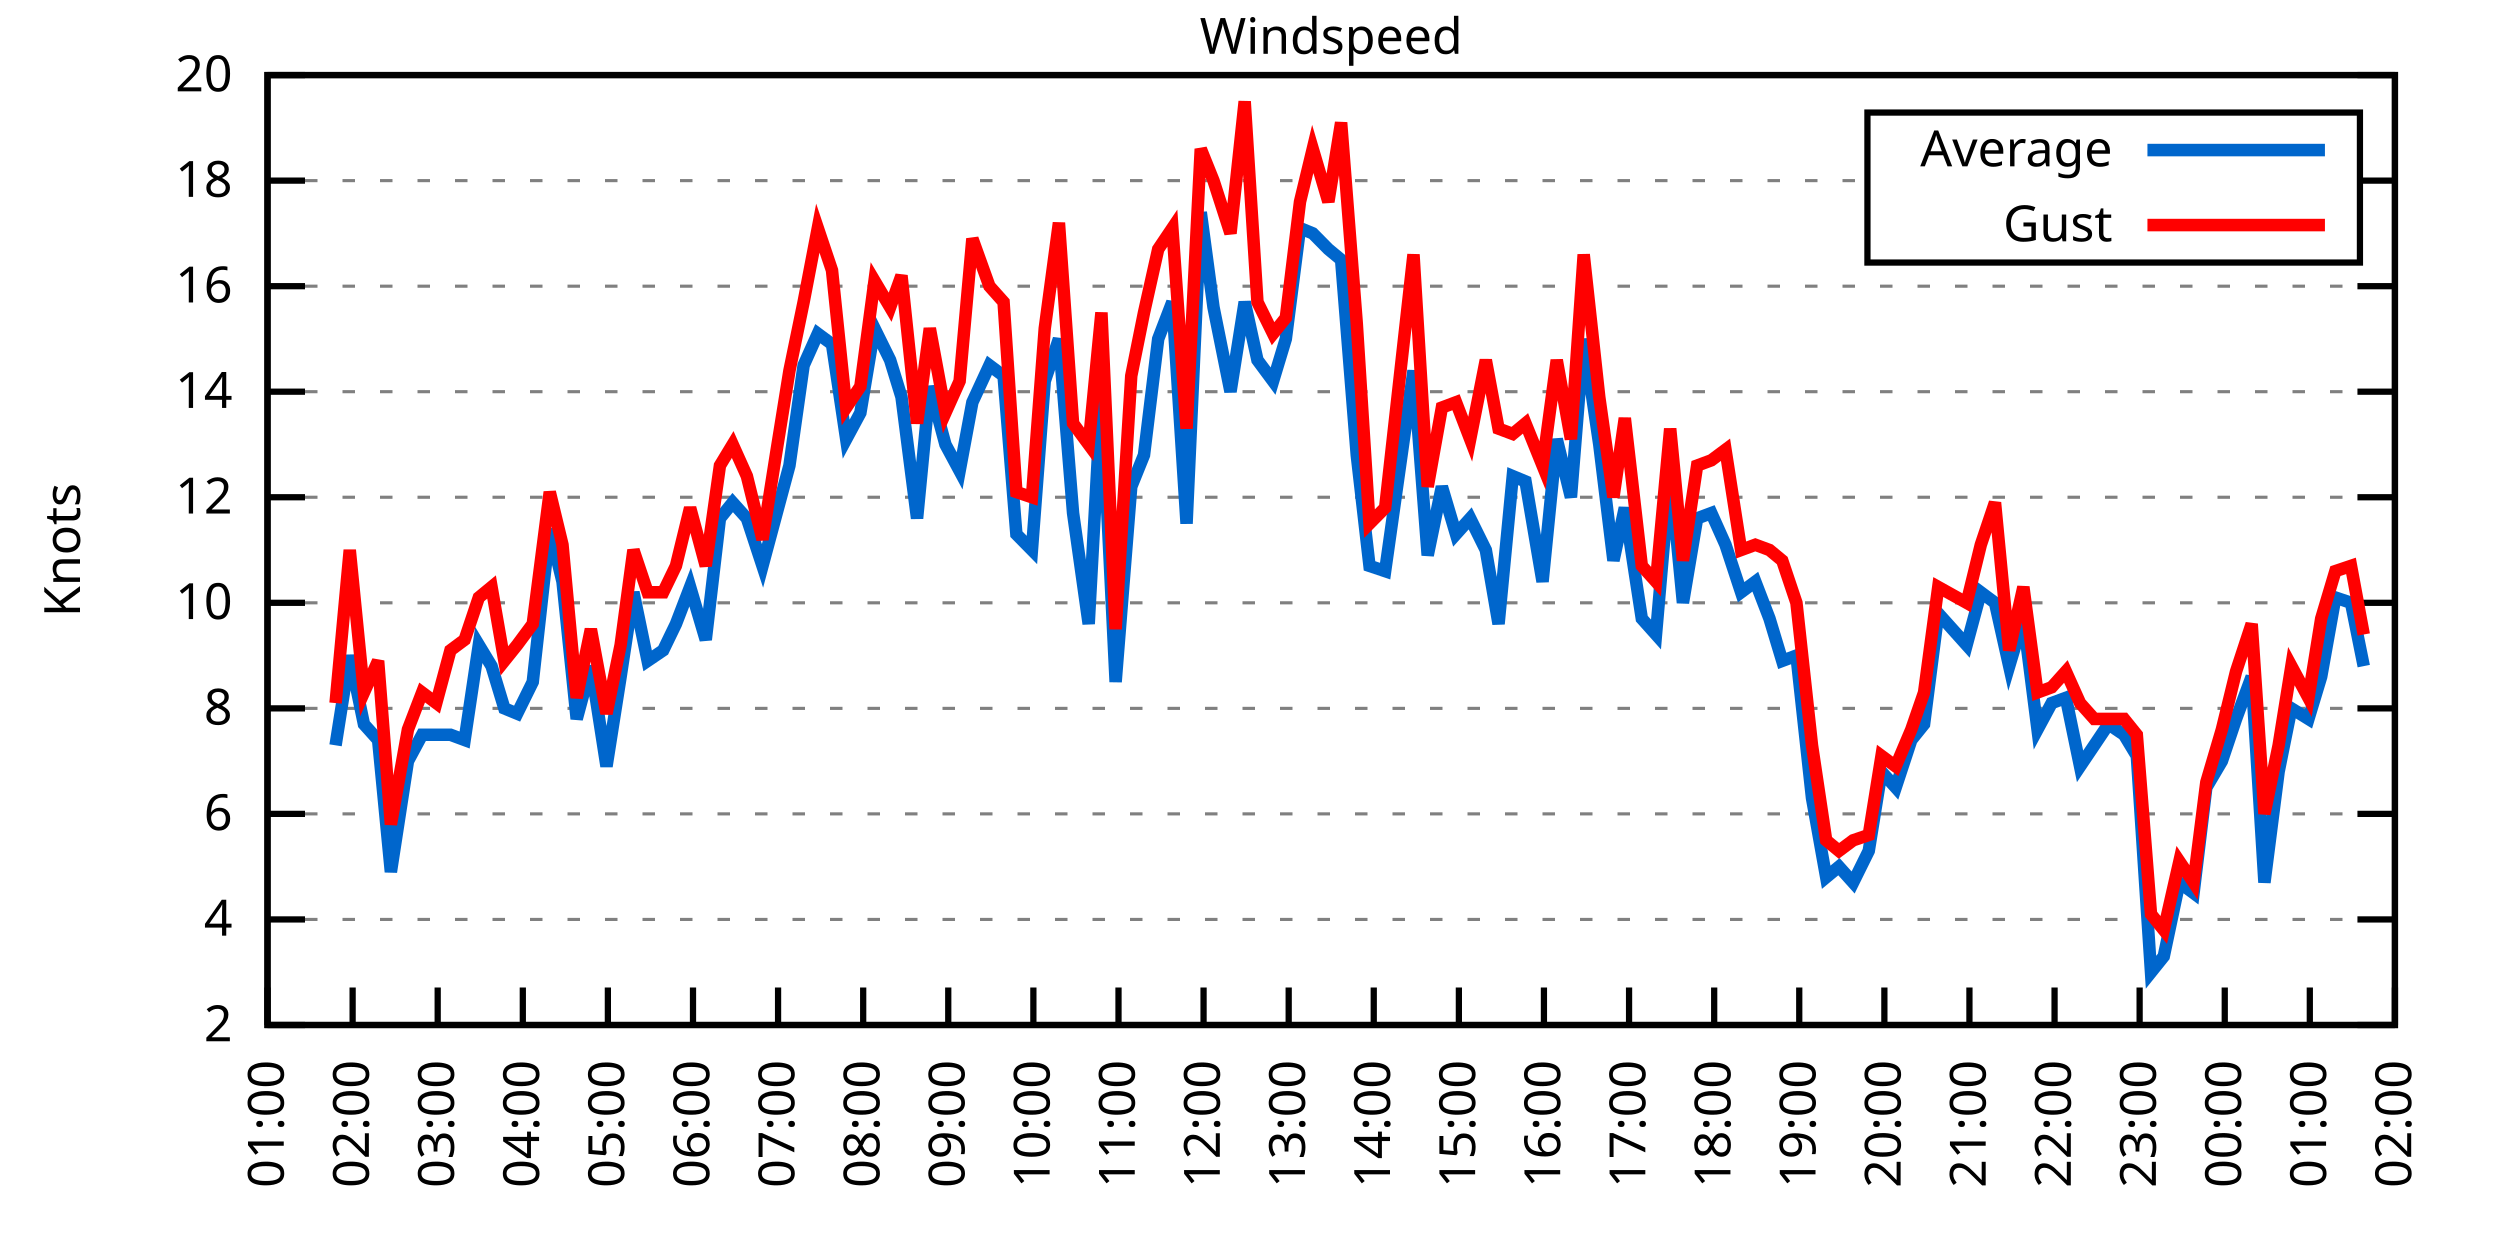
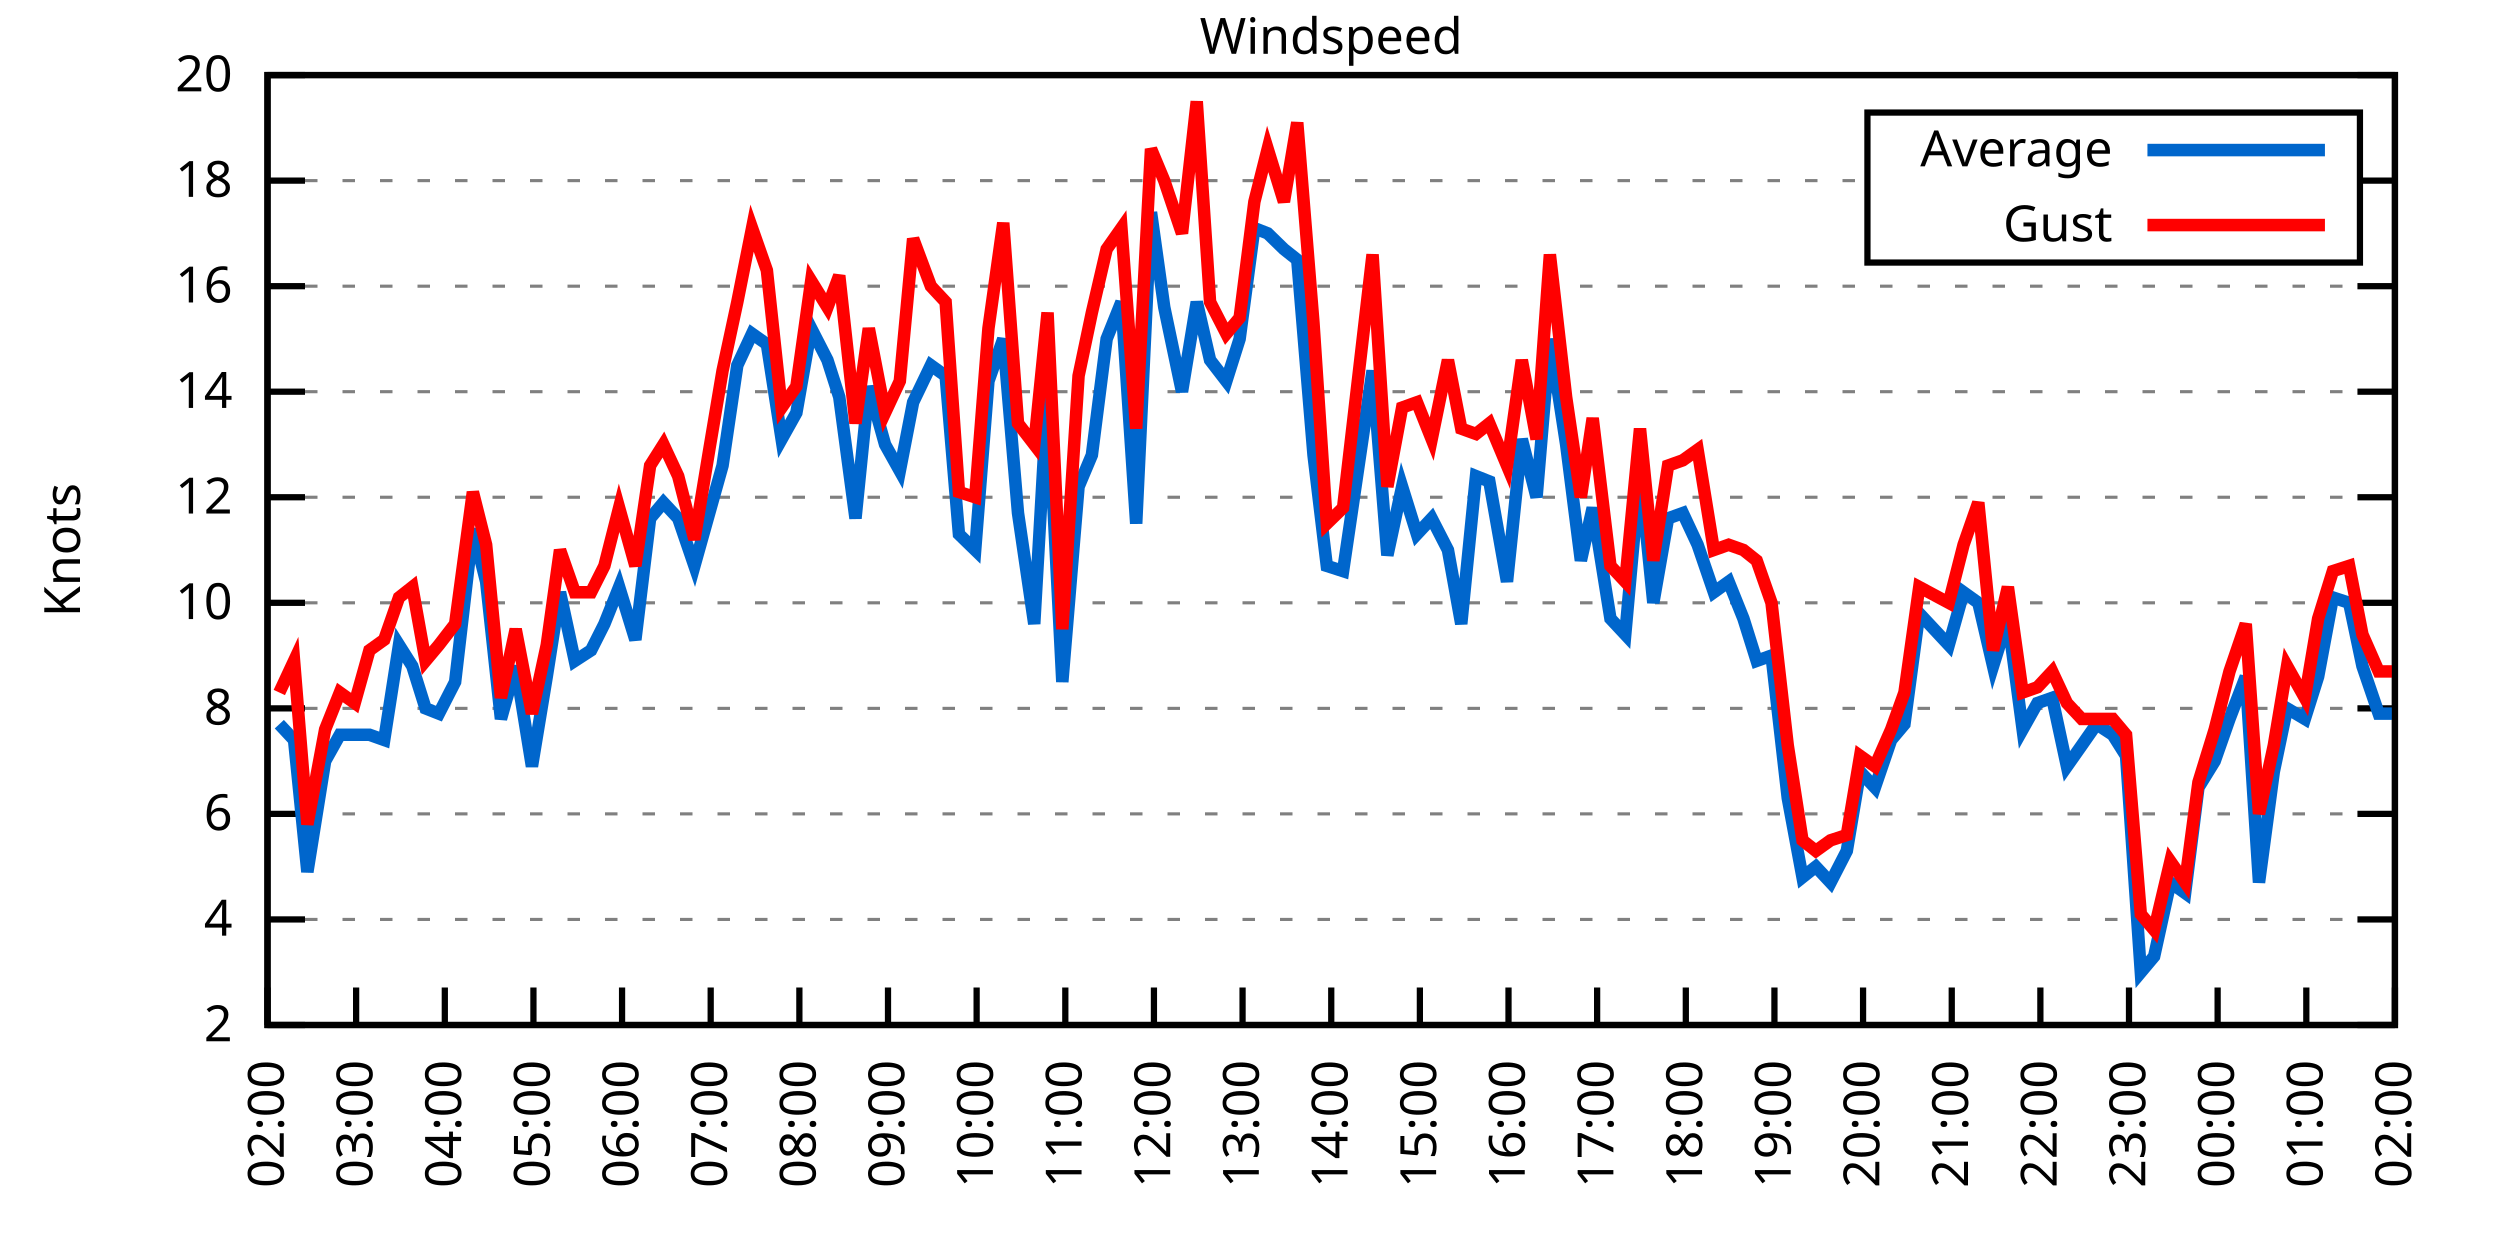
<svg xmlns="http://www.w3.org/2000/svg" xmlns:xlink="http://www.w3.org/1999/xlink" width="400" height="200" viewBox="0 0 400 200">
  <g id="gnuplot_canvas">
    <rect x="0" y="0" width="400" height="200" fill="none" />
    <defs>
      <circle id="gpDot" r="0.5" stroke-width="0.5" stroke="currentColor" />
      <path id="gpPt0" stroke-width="0.333" stroke="currentColor" d="M-1,0 h2 M0,-1 v2" />
      <path id="gpPt1" stroke-width="0.333" stroke="currentColor" d="M-1,-1 L1,1 M1,-1 L-1,1" />
      <path id="gpPt2" stroke-width="0.333" stroke="currentColor" d="M-1,0 L1,0 M0,-1 L0,1 M-1,-1 L1,1 M-1,1 L1,-1" />
      <rect id="gpPt3" stroke-width="0.333" stroke="currentColor" x="-1" y="-1" width="2" height="2" />
      <rect id="gpPt4" stroke-width="0.333" stroke="currentColor" fill="currentColor" x="-1" y="-1" width="2" height="2" />
      <circle id="gpPt5" stroke-width="0.333" stroke="currentColor" cx="0" cy="0" r="1" />
      <use xlink:href="#gpPt5" id="gpPt6" fill="currentColor" stroke="none" />
      <path id="gpPt7" stroke-width="0.333" stroke="currentColor" d="M0,-1.33 L-1.33,0.67 L1.33,0.67 z" />
      <use xlink:href="#gpPt7" id="gpPt8" fill="currentColor" stroke="none" />
      <use xlink:href="#gpPt7" id="gpPt9" stroke="currentColor" transform="rotate(180)" />
      <use xlink:href="#gpPt9" id="gpPt10" fill="currentColor" stroke="none" />
      <use xlink:href="#gpPt3" id="gpPt11" stroke="currentColor" transform="rotate(45)" />
      <use xlink:href="#gpPt11" id="gpPt12" fill="currentColor" stroke="none" />
      <path id="gpPt13" stroke-width="0.333" stroke="currentColor" d="M0,1.330 L1.265,0.411 L0.782,-1.067 L-0.782,-1.076 L-1.265,0.411 z" />
      <use xlink:href="#gpPt13" id="gpPt14" fill="currentColor" stroke="none" />
      <filter id="textbox" filterUnits="objectBoundingBox" x="0" y="0" height="1" width="1">
        <feFlood flood-color="white" flood-opacity="1" result="bgnd" />
        <feComposite in="SourceGraphic" in2="bgnd" operator="atop" />
      </filter>
      <filter id="greybox" filterUnits="objectBoundingBox" x="0" y="0" height="1" width="1">
        <feFlood flood-color="lightgrey" flood-opacity="1" result="grey" />
        <feComposite in="SourceGraphic" in2="grey" operator="atop" />
      </filter>
    </defs>
    <g fill="none" color="white" stroke="currentColor" stroke-width="1.00" stroke-linecap="butt" stroke-linejoin="miter">
</g>
    <g fill="none" color="black" stroke="currentColor" stroke-width="1.00" stroke-linecap="butt" stroke-linejoin="miter">
      <g stroke="none" shape-rendering="crispEdges">
        <polygon fill="rgb(255, 255, 255)" points="42.80,164.00 383.18,164.00 383.18,12.02 42.80,12.02 " />
      </g>
    </g>
    <g fill="none" color="black" stroke="currentColor" stroke-width="1.00" stroke-linecap="butt" stroke-linejoin="miter">
</g>
    <g fill="none" color="black" stroke="black" stroke-width="0.50" stroke-linecap="butt" stroke-linejoin="miter">
</g>
    <g fill="none" color="gray" stroke="currentColor" stroke-width="0.50" stroke-linecap="butt" stroke-linejoin="miter">
      <path stroke="gray" stroke-dasharray="2,4" class="gridline" d="M42.80,164.00 L383.19,164.00  " />
    </g>
    <g fill="none" color="gray" stroke="gray" stroke-width="1.00" stroke-linecap="butt" stroke-linejoin="miter">
</g>
    <g fill="none" color="black" stroke="currentColor" stroke-width="1.00" stroke-linecap="butt" stroke-linejoin="miter">
      <path stroke="black" d="M42.80,164.00 L48.80,164.00 M383.19,164.00 L377.19,164.00  " />
      <g transform="translate(37.20,166.60)" stroke="none" fill="black" font-family="Sans" font-size="8.00" text-anchor="end">
        <text>
          <tspan font-family="Sans"> 2</tspan>
        </text>
      </g>
    </g>
    <g fill="none" color="black" stroke="currentColor" stroke-width="1.00" stroke-linecap="butt" stroke-linejoin="miter">
</g>
    <g fill="none" color="black" stroke="black" stroke-width="0.50" stroke-linecap="butt" stroke-linejoin="miter">
</g>
    <g fill="none" color="gray" stroke="currentColor" stroke-width="0.50" stroke-linecap="butt" stroke-linejoin="miter">
      <path stroke="gray" stroke-dasharray="2,4" class="gridline" d="M42.80,147.11 L383.19,147.11  " />
    </g>
    <g fill="none" color="gray" stroke="gray" stroke-width="1.00" stroke-linecap="butt" stroke-linejoin="miter">
</g>
    <g fill="none" color="black" stroke="currentColor" stroke-width="1.00" stroke-linecap="butt" stroke-linejoin="miter">
      <path stroke="black" d="M42.80,147.11 L48.80,147.11 M383.19,147.11 L377.19,147.11  " />
      <g transform="translate(37.20,149.71)" stroke="none" fill="black" font-family="Sans" font-size="8.00" text-anchor="end">
        <text>
          <tspan font-family="Sans"> 4</tspan>
        </text>
      </g>
    </g>
    <g fill="none" color="black" stroke="currentColor" stroke-width="1.00" stroke-linecap="butt" stroke-linejoin="miter">
</g>
    <g fill="none" color="black" stroke="black" stroke-width="0.50" stroke-linecap="butt" stroke-linejoin="miter">
</g>
    <g fill="none" color="gray" stroke="currentColor" stroke-width="0.50" stroke-linecap="butt" stroke-linejoin="miter">
      <path stroke="gray" stroke-dasharray="2,4" class="gridline" d="M42.80,130.22 L383.19,130.22  " />
    </g>
    <g fill="none" color="gray" stroke="gray" stroke-width="1.00" stroke-linecap="butt" stroke-linejoin="miter">
</g>
    <g fill="none" color="black" stroke="currentColor" stroke-width="1.00" stroke-linecap="butt" stroke-linejoin="miter">
      <path stroke="black" d="M42.80,130.22 L48.80,130.22 M383.19,130.22 L377.19,130.22  " />
      <g transform="translate(37.20,132.82)" stroke="none" fill="black" font-family="Sans" font-size="8.00" text-anchor="end">
        <text>
          <tspan font-family="Sans"> 6</tspan>
        </text>
      </g>
    </g>
    <g fill="none" color="black" stroke="currentColor" stroke-width="1.00" stroke-linecap="butt" stroke-linejoin="miter">
</g>
    <g fill="none" color="black" stroke="black" stroke-width="0.50" stroke-linecap="butt" stroke-linejoin="miter">
</g>
    <g fill="none" color="gray" stroke="currentColor" stroke-width="0.50" stroke-linecap="butt" stroke-linejoin="miter">
      <path stroke="gray" stroke-dasharray="2,4" class="gridline" d="M42.80,113.34 L383.19,113.34  " />
    </g>
    <g fill="none" color="gray" stroke="gray" stroke-width="1.00" stroke-linecap="butt" stroke-linejoin="miter">
</g>
    <g fill="none" color="black" stroke="currentColor" stroke-width="1.00" stroke-linecap="butt" stroke-linejoin="miter">
      <path stroke="black" d="M42.80,113.34 L48.80,113.34 M383.19,113.34 L377.19,113.34  " />
      <g transform="translate(37.20,115.94)" stroke="none" fill="black" font-family="Sans" font-size="8.00" text-anchor="end">
        <text>
          <tspan font-family="Sans"> 8</tspan>
        </text>
      </g>
    </g>
    <g fill="none" color="black" stroke="currentColor" stroke-width="1.00" stroke-linecap="butt" stroke-linejoin="miter">
</g>
    <g fill="none" color="black" stroke="black" stroke-width="0.50" stroke-linecap="butt" stroke-linejoin="miter">
</g>
    <g fill="none" color="gray" stroke="currentColor" stroke-width="0.50" stroke-linecap="butt" stroke-linejoin="miter">
      <path stroke="gray" stroke-dasharray="2,4" class="gridline" d="M42.80,96.45 L383.19,96.45  " />
    </g>
    <g fill="none" color="gray" stroke="gray" stroke-width="1.00" stroke-linecap="butt" stroke-linejoin="miter">
</g>
    <g fill="none" color="black" stroke="currentColor" stroke-width="1.00" stroke-linecap="butt" stroke-linejoin="miter">
      <path stroke="black" d="M42.80,96.45 L48.80,96.45 M383.19,96.45 L377.19,96.45  " />
      <g transform="translate(37.20,99.05)" stroke="none" fill="black" font-family="Sans" font-size="8.00" text-anchor="end">
        <text>
          <tspan font-family="Sans"> 10</tspan>
        </text>
      </g>
    </g>
    <g fill="none" color="black" stroke="currentColor" stroke-width="1.00" stroke-linecap="butt" stroke-linejoin="miter">
</g>
    <g fill="none" color="black" stroke="black" stroke-width="0.50" stroke-linecap="butt" stroke-linejoin="miter">
</g>
    <g fill="none" color="gray" stroke="currentColor" stroke-width="0.50" stroke-linecap="butt" stroke-linejoin="miter">
      <path stroke="gray" stroke-dasharray="2,4" class="gridline" d="M42.80,79.56 L383.19,79.56  " />
    </g>
    <g fill="none" color="gray" stroke="gray" stroke-width="1.00" stroke-linecap="butt" stroke-linejoin="miter">
</g>
    <g fill="none" color="black" stroke="currentColor" stroke-width="1.00" stroke-linecap="butt" stroke-linejoin="miter">
      <path stroke="black" d="M42.80,79.56 L48.80,79.56 M383.19,79.56 L377.19,79.56  " />
      <g transform="translate(37.20,82.16)" stroke="none" fill="black" font-family="Sans" font-size="8.00" text-anchor="end">
        <text>
          <tspan font-family="Sans"> 12</tspan>
        </text>
      </g>
    </g>
    <g fill="none" color="black" stroke="currentColor" stroke-width="1.00" stroke-linecap="butt" stroke-linejoin="miter">
</g>
    <g fill="none" color="black" stroke="black" stroke-width="0.50" stroke-linecap="butt" stroke-linejoin="miter">
</g>
    <g fill="none" color="gray" stroke="currentColor" stroke-width="0.50" stroke-linecap="butt" stroke-linejoin="miter">
      <path stroke="gray" stroke-dasharray="2,4" class="gridline" d="M42.80,62.67 L383.19,62.67  " />
    </g>
    <g fill="none" color="gray" stroke="gray" stroke-width="1.00" stroke-linecap="butt" stroke-linejoin="miter">
</g>
    <g fill="none" color="black" stroke="currentColor" stroke-width="1.00" stroke-linecap="butt" stroke-linejoin="miter">
      <path stroke="black" d="M42.80,62.67 L48.80,62.67 M383.19,62.67 L377.19,62.67  " />
      <g transform="translate(37.20,65.27)" stroke="none" fill="black" font-family="Sans" font-size="8.00" text-anchor="end">
        <text>
          <tspan font-family="Sans"> 14</tspan>
        </text>
      </g>
    </g>
    <g fill="none" color="black" stroke="currentColor" stroke-width="1.00" stroke-linecap="butt" stroke-linejoin="miter">
</g>
    <g fill="none" color="black" stroke="black" stroke-width="0.50" stroke-linecap="butt" stroke-linejoin="miter">
</g>
    <g fill="none" color="gray" stroke="currentColor" stroke-width="0.50" stroke-linecap="butt" stroke-linejoin="miter">
      <path stroke="gray" stroke-dasharray="2,4" class="gridline" d="M42.80,45.79 L383.19,45.79  " />
    </g>
    <g fill="none" color="gray" stroke="gray" stroke-width="1.00" stroke-linecap="butt" stroke-linejoin="miter">
</g>
    <g fill="none" color="black" stroke="currentColor" stroke-width="1.00" stroke-linecap="butt" stroke-linejoin="miter">
      <path stroke="black" d="M42.80,45.79 L48.80,45.79 M383.19,45.79 L377.19,45.79  " />
      <g transform="translate(37.20,48.39)" stroke="none" fill="black" font-family="Sans" font-size="8.00" text-anchor="end">
        <text>
          <tspan font-family="Sans"> 16</tspan>
        </text>
      </g>
    </g>
    <g fill="none" color="black" stroke="currentColor" stroke-width="1.00" stroke-linecap="butt" stroke-linejoin="miter">
</g>
    <g fill="none" color="black" stroke="black" stroke-width="0.50" stroke-linecap="butt" stroke-linejoin="miter">
</g>
    <g fill="none" color="gray" stroke="currentColor" stroke-width="0.50" stroke-linecap="butt" stroke-linejoin="miter">
      <path stroke="gray" stroke-dasharray="2,4" class="gridline" d="M42.80,28.90 L298.79,28.90 M377.59,28.90 L383.19,28.90  " />
    </g>
    <g fill="none" color="gray" stroke="gray" stroke-width="1.00" stroke-linecap="butt" stroke-linejoin="miter">
</g>
    <g fill="none" color="black" stroke="currentColor" stroke-width="1.00" stroke-linecap="butt" stroke-linejoin="miter">
      <path stroke="black" d="M42.80,28.90 L48.80,28.90 M383.19,28.90 L377.19,28.90  " />
      <g transform="translate(37.20,31.50)" stroke="none" fill="black" font-family="Sans" font-size="8.00" text-anchor="end">
        <text>
          <tspan font-family="Sans"> 18</tspan>
        </text>
      </g>
    </g>
    <g fill="none" color="black" stroke="currentColor" stroke-width="1.00" stroke-linecap="butt" stroke-linejoin="miter">
</g>
    <g fill="none" color="black" stroke="black" stroke-width="0.50" stroke-linecap="butt" stroke-linejoin="miter">
</g>
    <g fill="none" color="gray" stroke="currentColor" stroke-width="0.50" stroke-linecap="butt" stroke-linejoin="miter">
      <path stroke="gray" stroke-dasharray="2,4" class="gridline" d="M42.80,12.01 L383.19,12.01  " />
    </g>
    <g fill="none" color="gray" stroke="gray" stroke-width="1.00" stroke-linecap="butt" stroke-linejoin="miter">
</g>
    <g fill="none" color="black" stroke="currentColor" stroke-width="1.00" stroke-linecap="butt" stroke-linejoin="miter">
      <path stroke="black" d="M42.80,12.01 L48.80,12.01 M383.19,12.01 L377.19,12.01  " />
      <g transform="translate(37.20,14.61)" stroke="none" fill="black" font-family="Sans" font-size="8.00" text-anchor="end">
        <text>
          <tspan font-family="Sans"> 20</tspan>
        </text>
      </g>
    </g>
    <g fill="none" color="black" stroke="currentColor" stroke-width="1.00" stroke-linecap="butt" stroke-linejoin="miter">
      <path stroke="black" d="M42.80,164.00 L42.80,158.00  " />
      <g transform="translate(45.40,169.60) rotate(270.00)" stroke="none" fill="black" font-family="Sans" font-size="8.00" text-anchor="end">
        <text>
-           <tspan font-family="Sans">01:00</tspan>
-         </text>
-       </g>
-     </g>
-     <g fill="none" color="black" stroke="currentColor" stroke-width="1.00" stroke-linecap="butt" stroke-linejoin="miter">
-       <path stroke="black" d="M56.42,164.00 L56.42,158.00  " />
-       <g transform="translate(59.02,169.60) rotate(270.00)" stroke="none" fill="black" font-family="Sans" font-size="8.00" text-anchor="end">
-         <text>
          <tspan font-family="Sans">02:00</tspan>
        </text>
      </g>
    </g>
    <g fill="none" color="black" stroke="currentColor" stroke-width="1.00" stroke-linecap="butt" stroke-linejoin="miter">
-       <path stroke="black" d="M70.03,164.00 L70.03,158.00  " />
-       <g transform="translate(72.63,169.60) rotate(270.00)" stroke="none" fill="black" font-family="Sans" font-size="8.00" text-anchor="end">
+       <path stroke="black" d="M56.98,164.00 L56.98,158.00  " />
+       <g transform="translate(59.58,169.60) rotate(270.00)" stroke="none" fill="black" font-family="Sans" font-size="8.00" text-anchor="end">
        <text>
          <tspan font-family="Sans">03:00</tspan>
        </text>
      </g>
    </g>
    <g fill="none" color="black" stroke="currentColor" stroke-width="1.00" stroke-linecap="butt" stroke-linejoin="miter">
-       <path stroke="black" d="M83.65,164.00 L83.65,158.00  " />
-       <g transform="translate(86.25,169.60) rotate(270.00)" stroke="none" fill="black" font-family="Sans" font-size="8.00" text-anchor="end">
+       <path stroke="black" d="M71.17,164.00 L71.17,158.00  " />
+       <g transform="translate(73.77,169.60) rotate(270.00)" stroke="none" fill="black" font-family="Sans" font-size="8.00" text-anchor="end">
        <text>
          <tspan font-family="Sans">04:00</tspan>
        </text>
      </g>
    </g>
    <g fill="none" color="black" stroke="currentColor" stroke-width="1.00" stroke-linecap="butt" stroke-linejoin="miter">
-       <path stroke="black" d="M97.26,164.00 L97.26,158.00  " />
-       <g transform="translate(99.86,169.60) rotate(270.00)" stroke="none" fill="black" font-family="Sans" font-size="8.00" text-anchor="end">
+       <path stroke="black" d="M85.35,164.00 L85.35,158.00  " />
+       <g transform="translate(87.95,169.60) rotate(270.00)" stroke="none" fill="black" font-family="Sans" font-size="8.00" text-anchor="end">
        <text>
          <tspan font-family="Sans">05:00</tspan>
        </text>
      </g>
    </g>
    <g fill="none" color="black" stroke="currentColor" stroke-width="1.00" stroke-linecap="butt" stroke-linejoin="miter">
-       <path stroke="black" d="M110.88,164.00 L110.88,158.00  " />
-       <g transform="translate(113.48,169.60) rotate(270.00)" stroke="none" fill="black" font-family="Sans" font-size="8.00" text-anchor="end">
+       <path stroke="black" d="M99.53,164.00 L99.53,158.00  " />
+       <g transform="translate(102.13,169.60) rotate(270.00)" stroke="none" fill="black" font-family="Sans" font-size="8.00" text-anchor="end">
        <text>
          <tspan font-family="Sans">06:00</tspan>
        </text>
      </g>
    </g>
    <g fill="none" color="black" stroke="currentColor" stroke-width="1.00" stroke-linecap="butt" stroke-linejoin="miter">
-       <path stroke="black" d="M124.49,164.00 L124.49,158.00  " />
-       <g transform="translate(127.09,169.60) rotate(270.00)" stroke="none" fill="black" font-family="Sans" font-size="8.00" text-anchor="end">
+       <path stroke="black" d="M113.71,164.00 L113.71,158.00  " />
+       <g transform="translate(116.31,169.60) rotate(270.00)" stroke="none" fill="black" font-family="Sans" font-size="8.00" text-anchor="end">
        <text>
          <tspan font-family="Sans">07:00</tspan>
        </text>
      </g>
    </g>
    <g fill="none" color="black" stroke="currentColor" stroke-width="1.00" stroke-linecap="butt" stroke-linejoin="miter">
-       <path stroke="black" d="M138.11,164.00 L138.11,158.00  " />
-       <g transform="translate(140.71,169.60) rotate(270.00)" stroke="none" fill="black" font-family="Sans" font-size="8.00" text-anchor="end">
+       <path stroke="black" d="M127.90,164.00 L127.90,158.00  " />
+       <g transform="translate(130.50,169.60) rotate(270.00)" stroke="none" fill="black" font-family="Sans" font-size="8.00" text-anchor="end">
        <text>
          <tspan font-family="Sans">08:00</tspan>
        </text>
      </g>
    </g>
    <g fill="none" color="black" stroke="currentColor" stroke-width="1.00" stroke-linecap="butt" stroke-linejoin="miter">
-       <path stroke="black" d="M151.72,164.00 L151.72,158.00  " />
-       <g transform="translate(154.32,169.60) rotate(270.00)" stroke="none" fill="black" font-family="Sans" font-size="8.00" text-anchor="end">
+       <path stroke="black" d="M142.08,164.00 L142.08,158.00  " />
+       <g transform="translate(144.68,169.60) rotate(270.00)" stroke="none" fill="black" font-family="Sans" font-size="8.00" text-anchor="end">
        <text>
          <tspan font-family="Sans">09:00</tspan>
        </text>
      </g>
    </g>
    <g fill="none" color="black" stroke="currentColor" stroke-width="1.00" stroke-linecap="butt" stroke-linejoin="miter">
-       <path stroke="black" d="M165.34,164.00 L165.34,158.00  " />
-       <g transform="translate(167.94,169.60) rotate(270.00)" stroke="none" fill="black" font-family="Sans" font-size="8.00" text-anchor="end">
+       <path stroke="black" d="M156.26,164.00 L156.26,158.00  " />
+       <g transform="translate(158.86,169.60) rotate(270.00)" stroke="none" fill="black" font-family="Sans" font-size="8.00" text-anchor="end">
        <text>
          <tspan font-family="Sans">10:00</tspan>
        </text>
      </g>
    </g>
    <g fill="none" color="black" stroke="currentColor" stroke-width="1.00" stroke-linecap="butt" stroke-linejoin="miter">
-       <path stroke="black" d="M178.96,164.00 L178.96,158.00  " />
-       <g transform="translate(181.56,169.60) rotate(270.00)" stroke="none" fill="black" font-family="Sans" font-size="8.00" text-anchor="end">
+       <path stroke="black" d="M170.45,164.00 L170.45,158.00  " />
+       <g transform="translate(173.05,169.60) rotate(270.00)" stroke="none" fill="black" font-family="Sans" font-size="8.00" text-anchor="end">
        <text>
          <tspan font-family="Sans">11:00</tspan>
        </text>
      </g>
    </g>
    <g fill="none" color="black" stroke="currentColor" stroke-width="1.00" stroke-linecap="butt" stroke-linejoin="miter">
-       <path stroke="black" d="M192.57,164.00 L192.57,158.00  " />
-       <g transform="translate(195.17,169.60) rotate(270.00)" stroke="none" fill="black" font-family="Sans" font-size="8.00" text-anchor="end">
+       <path stroke="black" d="M184.63,164.00 L184.63,158.00  " />
+       <g transform="translate(187.23,169.60) rotate(270.00)" stroke="none" fill="black" font-family="Sans" font-size="8.00" text-anchor="end">
        <text>
          <tspan font-family="Sans">12:00</tspan>
        </text>
      </g>
    </g>
    <g fill="none" color="black" stroke="currentColor" stroke-width="1.00" stroke-linecap="butt" stroke-linejoin="miter">
-       <path stroke="black" d="M206.19,164.00 L206.19,158.00  " />
-       <g transform="translate(208.79,169.60) rotate(270.00)" stroke="none" fill="black" font-family="Sans" font-size="8.00" text-anchor="end">
+       <path stroke="black" d="M198.81,164.00 L198.81,158.00  " />
+       <g transform="translate(201.41,169.60) rotate(270.00)" stroke="none" fill="black" font-family="Sans" font-size="8.00" text-anchor="end">
        <text>
          <tspan font-family="Sans">13:00</tspan>
        </text>
      </g>
    </g>
    <g fill="none" color="black" stroke="currentColor" stroke-width="1.00" stroke-linecap="butt" stroke-linejoin="miter">
-       <path stroke="black" d="M219.80,164.00 L219.80,158.00  " />
-       <g transform="translate(222.40,169.60) rotate(270.00)" stroke="none" fill="black" font-family="Sans" font-size="8.00" text-anchor="end">
+       <path stroke="black" d="M213.00,164.00 L213.00,158.00  " />
+       <g transform="translate(215.60,169.60) rotate(270.00)" stroke="none" fill="black" font-family="Sans" font-size="8.00" text-anchor="end">
        <text>
          <tspan font-family="Sans">14:00</tspan>
        </text>
      </g>
    </g>
    <g fill="none" color="black" stroke="currentColor" stroke-width="1.00" stroke-linecap="butt" stroke-linejoin="miter">
-       <path stroke="black" d="M233.42,164.00 L233.42,158.00  " />
-       <g transform="translate(236.02,169.60) rotate(270.00)" stroke="none" fill="black" font-family="Sans" font-size="8.00" text-anchor="end">
+       <path stroke="black" d="M227.18,164.00 L227.18,158.00  " />
+       <g transform="translate(229.78,169.60) rotate(270.00)" stroke="none" fill="black" font-family="Sans" font-size="8.00" text-anchor="end">
        <text>
          <tspan font-family="Sans">15:00</tspan>
        </text>
      </g>
    </g>
    <g fill="none" color="black" stroke="currentColor" stroke-width="1.00" stroke-linecap="butt" stroke-linejoin="miter">
-       <path stroke="black" d="M247.03,164.00 L247.03,158.00  " />
-       <g transform="translate(249.63,169.60) rotate(270.00)" stroke="none" fill="black" font-family="Sans" font-size="8.00" text-anchor="end">
+       <path stroke="black" d="M241.36,164.00 L241.36,158.00  " />
+       <g transform="translate(243.96,169.60) rotate(270.00)" stroke="none" fill="black" font-family="Sans" font-size="8.00" text-anchor="end">
        <text>
          <tspan font-family="Sans">16:00</tspan>
        </text>
      </g>
    </g>
    <g fill="none" color="black" stroke="currentColor" stroke-width="1.00" stroke-linecap="butt" stroke-linejoin="miter">
-       <path stroke="black" d="M260.65,164.00 L260.65,158.00  " />
-       <g transform="translate(263.25,169.60) rotate(270.00)" stroke="none" fill="black" font-family="Sans" font-size="8.00" text-anchor="end">
+       <path stroke="black" d="M255.54,164.00 L255.54,158.00  " />
+       <g transform="translate(258.14,169.60) rotate(270.00)" stroke="none" fill="black" font-family="Sans" font-size="8.00" text-anchor="end">
        <text>
          <tspan font-family="Sans">17:00</tspan>
        </text>
      </g>
    </g>
    <g fill="none" color="black" stroke="currentColor" stroke-width="1.00" stroke-linecap="butt" stroke-linejoin="miter">
-       <path stroke="black" d="M274.27,164.00 L274.27,158.00  " />
-       <g transform="translate(276.87,169.60) rotate(270.00)" stroke="none" fill="black" font-family="Sans" font-size="8.00" text-anchor="end">
+       <path stroke="black" d="M269.73,164.00 L269.73,158.00  " />
+       <g transform="translate(272.33,169.60) rotate(270.00)" stroke="none" fill="black" font-family="Sans" font-size="8.00" text-anchor="end">
        <text>
          <tspan font-family="Sans">18:00</tspan>
        </text>
      </g>
    </g>
    <g fill="none" color="black" stroke="currentColor" stroke-width="1.00" stroke-linecap="butt" stroke-linejoin="miter">
-       <path stroke="black" d="M287.88,164.00 L287.88,158.00  " />
-       <g transform="translate(290.48,169.60) rotate(270.00)" stroke="none" fill="black" font-family="Sans" font-size="8.00" text-anchor="end">
+       <path stroke="black" d="M283.91,164.00 L283.91,158.00  " />
+       <g transform="translate(286.51,169.60) rotate(270.00)" stroke="none" fill="black" font-family="Sans" font-size="8.00" text-anchor="end">
        <text>
          <tspan font-family="Sans">19:00</tspan>
        </text>
      </g>
    </g>
    <g fill="none" color="black" stroke="currentColor" stroke-width="1.00" stroke-linecap="butt" stroke-linejoin="miter">
-       <path stroke="black" d="M301.50,164.00 L301.50,158.00  " />
-       <g transform="translate(304.10,169.60) rotate(270.00)" stroke="none" fill="black" font-family="Sans" font-size="8.00" text-anchor="end">
+       <path stroke="black" d="M298.09,164.00 L298.09,158.00  " />
+       <g transform="translate(300.69,169.60) rotate(270.00)" stroke="none" fill="black" font-family="Sans" font-size="8.00" text-anchor="end">
        <text>
          <tspan font-family="Sans">20:00</tspan>
        </text>
      </g>
    </g>
    <g fill="none" color="black" stroke="currentColor" stroke-width="1.00" stroke-linecap="butt" stroke-linejoin="miter">
-       <path stroke="black" d="M315.11,164.00 L315.11,158.00  " />
-       <g transform="translate(317.71,169.60) rotate(270.00)" stroke="none" fill="black" font-family="Sans" font-size="8.00" text-anchor="end">
+       <path stroke="black" d="M312.28,164.00 L312.28,158.00  " />
+       <g transform="translate(314.88,169.60) rotate(270.00)" stroke="none" fill="black" font-family="Sans" font-size="8.00" text-anchor="end">
        <text>
          <tspan font-family="Sans">21:00</tspan>
        </text>
      </g>
    </g>
    <g fill="none" color="black" stroke="currentColor" stroke-width="1.00" stroke-linecap="butt" stroke-linejoin="miter">
-       <path stroke="black" d="M328.73,164.00 L328.73,158.00  " />
-       <g transform="translate(331.33,169.60) rotate(270.00)" stroke="none" fill="black" font-family="Sans" font-size="8.00" text-anchor="end">
+       <path stroke="black" d="M326.46,164.00 L326.46,158.00  " />
+       <g transform="translate(329.06,169.60) rotate(270.00)" stroke="none" fill="black" font-family="Sans" font-size="8.00" text-anchor="end">
        <text>
          <tspan font-family="Sans">22:00</tspan>
        </text>
      </g>
    </g>
    <g fill="none" color="black" stroke="currentColor" stroke-width="1.00" stroke-linecap="butt" stroke-linejoin="miter">
-       <path stroke="black" d="M342.34,164.00 L342.34,158.00  " />
-       <g transform="translate(344.94,169.60) rotate(270.00)" stroke="none" fill="black" font-family="Sans" font-size="8.00" text-anchor="end">
+       <path stroke="black" d="M340.64,164.00 L340.64,158.00  " />
+       <g transform="translate(343.24,169.60) rotate(270.00)" stroke="none" fill="black" font-family="Sans" font-size="8.00" text-anchor="end">
        <text>
          <tspan font-family="Sans">23:00</tspan>
        </text>
      </g>
    </g>
    <g fill="none" color="black" stroke="currentColor" stroke-width="1.00" stroke-linecap="butt" stroke-linejoin="miter">
-       <path stroke="black" d="M355.96,164.00 L355.96,158.00  " />
-       <g transform="translate(358.56,169.60) rotate(270.00)" stroke="none" fill="black" font-family="Sans" font-size="8.00" text-anchor="end">
+       <path stroke="black" d="M354.82,164.00 L354.82,158.00  " />
+       <g transform="translate(357.42,169.60) rotate(270.00)" stroke="none" fill="black" font-family="Sans" font-size="8.00" text-anchor="end">
        <text>
          <tspan font-family="Sans">00:00</tspan>
        </text>
      </g>
    </g>
    <g fill="none" color="black" stroke="currentColor" stroke-width="1.00" stroke-linecap="butt" stroke-linejoin="miter">
-       <path stroke="black" d="M369.57,164.00 L369.57,158.00  " />
-       <g transform="translate(372.17,169.60) rotate(270.00)" stroke="none" fill="black" font-family="Sans" font-size="8.00" text-anchor="end">
+       <path stroke="black" d="M369.01,164.00 L369.01,158.00  " />
+       <g transform="translate(371.61,169.60) rotate(270.00)" stroke="none" fill="black" font-family="Sans" font-size="8.00" text-anchor="end">
        <text>
          <tspan font-family="Sans">01:00</tspan>
        </text>
      </g>
    </g>
    <g fill="none" color="black" stroke="currentColor" stroke-width="1.00" stroke-linecap="butt" stroke-linejoin="miter">
      <path stroke="black" d="M383.19,164.00 L383.19,158.00  " />
      <g transform="translate(385.79,169.60) rotate(270.00)" stroke="none" fill="black" font-family="Sans" font-size="8.00" text-anchor="end">
        <text>
          <tspan font-family="Sans">02:00</tspan>
        </text>
      </g>
    </g>
    <g fill="none" color="black" stroke="currentColor" stroke-width="1.00" stroke-linecap="butt" stroke-linejoin="miter">
</g>
    <g fill="none" color="black" stroke="currentColor" stroke-width="1.00" stroke-linecap="butt" stroke-linejoin="miter">
      <path stroke="black" d="M42.80,12.01 L42.80,164.00 L383.19,164.00 L383.19,12.01 L42.80,12.01 Z  " />
    </g>
    <g fill="none" color="black" stroke="currentColor" stroke-width="1.00" stroke-linecap="butt" stroke-linejoin="miter">
</g>
    <g fill="none" color="black" stroke="currentColor" stroke-width="1.00" stroke-linecap="butt" stroke-linejoin="miter">
      <path stroke="black" d="M298.79,42.01 L298.79,18.01 L377.59,18.01 L377.59,42.01 L298.79,42.01 Z  " />
    </g>
    <g id="Windspeed_plot_1">
      <g fill="none" color="white" stroke="black" stroke-width="2.00" stroke-linecap="butt" stroke-linejoin="miter">
</g>
      <g fill="none" color="black" stroke="currentColor" stroke-width="2.00" stroke-linecap="butt" stroke-linejoin="miter">
        <g transform="translate(337.99,26.61)" stroke="none" fill="black" font-family="Sans" font-size="8.00" text-anchor="end">
          <text>
            <tspan font-family="Sans">Average</tspan>
          </text>
        </g>
      </g>
      <g fill="none" color="black" stroke="currentColor" stroke-width="2.00" stroke-linecap="butt" stroke-linejoin="miter">
-         <path stroke="rgb(  0, 102, 204)" d="M343.59,24.01 L371.99,24.01 M53.69,119.25 L55.96,104.89 L58.23,115.87 L60.50,118.40 L62.54,139.51 L65.27,121.78   L67.54,117.56 L69.80,117.56 L72.07,117.56 L74.34,118.40 L76.61,103.20 L78.65,106.58 L80.70,113.34 L82.74,114.18   L85.24,109.11 L87.96,84.63 L90.00,93.07 L92.27,115.03 L94.54,106.58 L97.04,122.62 L99.30,108.27 L101.35,94.76   L103.62,105.74 L106.11,104.05 L108.15,99.83 L110.42,93.92 L112.92,102.36 L115.19,82.94 L117.23,80.41 L119.50,82.94   L122.00,90.54 L124.27,82.09 L126.31,74.49 L128.58,58.45 L130.85,53.39 L133.12,55.07 L135.39,70.27 L137.66,66.05   L139.92,52.54 L142.42,57.61 L144.24,63.52 L146.73,82.94 L148.77,61.83 L151.27,71.12 L153.54,75.34 L155.58,64.36   L158.31,58.45 L160.57,60.14 L162.62,85.47 L165.11,88.00 L167.16,60.98 L169.43,54.23 L171.69,82.09 L174.19,99.83   L176.23,62.67 L178.50,109.11 L181.00,77.87 L183.04,72.81 L185.31,54.23 L187.58,48.32 L189.85,83.78 L192.12,33.96   L194.16,49.16 L196.88,62.67 L199.15,48.32 L201.19,57.61 L203.69,60.98 L205.73,54.23 L208.00,36.50 L210.04,37.34   L212.54,39.87 L214.58,41.56 L217.08,72.81 L219.12,90.54 L221.62,91.38 L226.16,59.30 L228.43,88.85 L230.70,77.87   L232.96,85.47 L235.23,82.94 L237.73,88.00 L239.77,99.83 L242.04,76.18 L244.08,77.03 L246.81,93.07 L249.08,70.27   L251.35,79.56 L253.39,54.23 L255.88,71.12 L258.15,89.69 L259.97,81.25 L262.69,98.98 L264.96,101.52 L267.23,75.34   L269.27,96.45 L271.54,82.94 L273.81,82.09 L276.08,87.16 L278.58,94.76 L280.85,93.07 L283.12,98.98 L285.16,105.74   L287.43,104.89 L289.92,127.69 L292.19,140.36 L294.23,138.67 L296.50,141.20 L299.00,136.14 L301.04,123.47 L303.31,126.00   L305.81,118.40 L307.85,115.87 L310.12,98.14 L314.66,103.20 L316.93,94.76 L319.20,96.45 L321.47,106.58 L323.74,98.98   L326.00,116.71 L328.27,112.49 L330.54,111.65 L332.81,122.62 L335.08,119.25 L337.35,115.87 L339.85,117.56 L341.89,120.94   L344.16,155.56 L346.20,153.02 L348.70,141.20 L350.97,142.89 L353.01,126.00 L355.50,121.78 L357.77,115.03 L360.27,108.27   L362.31,141.20 L364.58,123.47 L366.62,113.34 L369.35,115.03 L371.39,108.27 L373.66,95.60 L376.16,96.45 L378.20,106.58    " />
+         <path stroke="rgb(  0, 102, 204)" d="M343.59,24.01 L371.99,24.01 M44.69,115.87 L47.05,118.40 L49.18,139.51 L52.02,121.78 L54.38,117.56 L56.75,117.56   L59.11,117.56 L61.47,118.40 L63.84,103.20 L65.97,106.58 L68.09,113.34 L70.22,114.18 L72.82,109.11 L75.66,84.63   L77.78,93.07 L80.15,115.03 L82.51,106.58 L85.11,122.62 L87.48,108.27 L89.60,94.76 L91.97,105.74 L94.57,104.05   L96.70,99.83 L99.06,93.92 L101.66,102.36 L104.02,82.94 L106.15,80.41 L108.51,82.94 L111.11,90.54 L113.48,82.09   L115.61,74.49 L117.97,58.45 L120.33,53.39 L122.70,55.07 L125.06,70.27 L127.42,66.05 L129.79,52.54 L132.39,57.61   L134.28,63.52 L136.88,82.94 L139.01,61.83 L141.61,71.12 L143.97,75.34 L146.10,64.36 L148.94,58.45 L151.30,60.14   L153.43,85.47 L156.03,88.00 L158.15,60.98 L160.52,54.23 L162.88,82.09 L165.48,99.83 L167.61,62.67 L169.97,109.11   L172.57,77.87 L174.70,72.81 L177.06,54.23 L179.43,48.32 L181.79,83.78 L184.16,33.96 L186.28,49.16 L189.12,62.67   L191.48,48.32 L193.61,57.61 L196.21,60.98 L198.34,54.23 L200.70,36.50 L202.83,37.34 L205.43,39.87 L207.56,41.56   L210.16,72.81 L212.29,90.54 L214.89,91.38 L219.61,59.30 L221.98,88.85 L224.34,77.87 L226.71,85.47 L229.07,82.94   L231.67,88.00 L233.80,99.83 L236.16,76.18 L238.29,77.03 L241.12,93.07 L243.49,70.27 L245.85,79.56 L247.98,54.23   L250.58,71.12 L252.94,89.69 L254.83,81.25 L257.67,98.98 L260.04,101.52 L262.40,75.34 L264.53,96.45 L266.89,82.94   L269.25,82.09 L271.62,87.16 L274.22,94.76 L276.58,93.07 L278.95,98.98 L281.07,105.74 L283.44,104.89 L286.04,127.69   L288.40,140.36 L290.53,138.67 L292.89,141.20 L295.49,136.14 L297.62,123.47 L299.98,126.00 L302.58,118.40 L304.71,115.87   L307.08,98.14 L311.80,103.20 L314.17,94.76 L316.53,96.45 L318.89,106.58 L321.26,98.98 L323.62,116.71 L325.99,112.49   L328.35,111.65 L330.71,122.62 L333.08,119.25 L335.44,115.87 L338.04,117.56 L340.17,120.94 L342.53,155.56 L344.66,153.02   L347.26,141.20 L349.62,142.89 L351.75,126.00 L354.35,121.78 L356.72,115.03 L359.32,108.27 L361.44,141.20 L363.81,123.47   L365.93,113.34 L368.77,115.03 L370.90,108.27 L373.26,95.60 L375.86,96.45 L377.99,106.58 L380.59,114.18 L382.72,114.18    " />
      </g>
    </g>
    <g id="Windspeed_plot_2">
      <g fill="none" color="black" stroke="currentColor" stroke-width="2.00" stroke-linecap="butt" stroke-linejoin="miter">
        <g transform="translate(337.99,38.61)" stroke="none" fill="black" font-family="Sans" font-size="8.00" text-anchor="end">
          <text>
            <tspan font-family="Sans">Gust</tspan>
          </text>
        </g>
      </g>
      <g fill="none" color="black" stroke="currentColor" stroke-width="2.00" stroke-linecap="butt" stroke-linejoin="miter">
-         <path stroke="rgb(255,   0,   0)" d="M343.59,36.01 L371.99,36.01 M53.69,112.49 L55.96,88.00 L58.23,110.80 L60.50,105.74 L62.54,131.91 L65.27,116.71   L67.54,110.80 L69.80,112.49 L72.07,104.05 L74.34,102.36 L76.61,95.60 L78.65,93.92 L80.70,105.74 L82.74,103.20   L85.24,99.83 L87.96,78.72 L90.00,87.16 L92.27,111.65 L94.54,100.67 L97.04,114.18 L99.30,103.20 L101.35,88.00   L103.62,94.76 L106.11,94.76 L108.15,90.54 L110.42,81.25 L112.92,90.54 L115.19,74.49 L117.23,71.12 L119.50,76.18   L122.00,86.32 L124.27,71.96 L126.31,59.30 L128.58,48.32 L130.85,36.50 L133.12,43.25 L135.39,65.21 L137.66,61.83   L139.92,44.94 L142.42,49.16 L144.24,44.10 L146.73,67.74 L148.77,52.54 L151.27,66.05 L153.54,60.98 L155.58,38.19   L158.31,45.79 L160.57,48.32 L162.62,78.72 L165.11,79.56 L167.16,52.54 L169.43,35.65 L171.69,67.74 L174.19,71.12   L176.23,50.01 L178.50,100.67 L181.00,60.14 L183.04,50.01 L185.31,39.87 L187.58,36.50 L189.85,68.58 L192.12,23.83   L194.16,28.90 L196.88,37.34 L199.15,16.23 L201.19,48.32 L203.69,53.39 L205.73,50.85 L208.00,32.28 L210.04,23.83   L212.54,32.28 L214.58,19.61 L217.08,51.70 L219.12,83.78 L221.62,81.25 L226.16,40.72 L228.43,77.87 L230.70,65.21   L232.96,64.36 L235.23,70.27 L237.73,57.61 L239.77,68.58 L242.04,69.43 L244.08,67.74 L246.81,74.49 L249.08,57.61   L251.35,70.27 L253.39,40.72 L255.88,63.52 L258.15,79.56 L259.97,66.90 L262.69,90.54 L264.96,93.07 L267.23,68.58   L269.27,89.69 L271.54,74.49 L273.81,73.65 L276.08,71.96 L278.58,88.00 L280.85,87.16 L283.12,88.00 L285.16,89.69   L287.43,96.45 L289.92,119.25 L292.19,134.45 L294.23,136.14 L296.50,134.45 L299.00,133.60 L301.04,120.94 L303.31,122.62   L305.81,116.71 L307.85,110.80 L310.12,93.92 L314.66,96.45 L316.93,87.16 L319.20,80.41 L321.47,104.05 L323.74,93.92   L326.00,110.80 L328.27,109.96 L330.54,107.43 L332.81,112.49 L335.08,115.03 L337.35,115.03 L339.85,115.03 L341.89,117.56   L344.16,146.27 L346.20,148.80 L348.70,137.82 L350.97,141.20 L353.01,125.16 L355.50,116.71 L357.77,107.43 L360.27,99.83   L362.31,130.22 L364.58,119.25 L366.62,106.58 L369.35,111.65 L371.39,98.98 L373.66,91.38 L376.16,90.54 L378.20,101.52    " />
+         <path stroke="rgb(255,   0,   0)" d="M343.59,36.01 L371.99,36.01 M44.69,110.80 L47.05,105.74 L49.18,131.91 L52.02,116.71 L54.38,110.80 L56.75,112.49   L59.11,104.05 L61.47,102.36 L63.84,95.60 L65.97,93.92 L68.09,105.74 L70.22,103.20 L72.82,99.83 L75.66,78.72   L77.78,87.16 L80.15,111.65 L82.51,100.67 L85.11,114.18 L87.48,103.20 L89.60,88.00 L91.97,94.76 L94.57,94.76   L96.70,90.54 L99.06,81.25 L101.66,90.54 L104.02,74.49 L106.15,71.12 L108.51,76.18 L111.11,86.32 L113.48,71.96   L115.61,59.30 L117.97,48.32 L120.33,36.50 L122.70,43.25 L125.06,65.21 L127.42,61.83 L129.79,44.94 L132.39,49.16   L134.28,44.10 L136.88,67.74 L139.01,52.54 L141.61,66.05 L143.97,60.98 L146.10,38.19 L148.94,45.79 L151.30,48.32   L153.43,78.72 L156.03,79.56 L158.15,52.54 L160.52,35.65 L162.88,67.74 L165.48,71.12 L167.61,50.01 L169.97,100.67   L172.57,60.14 L174.70,50.01 L177.06,39.87 L179.43,36.50 L181.79,68.58 L184.16,23.83 L186.28,28.90 L189.12,37.34   L191.48,16.23 L193.61,48.32 L196.21,53.39 L198.34,50.85 L200.70,32.28 L202.83,23.83 L205.43,32.28 L207.56,19.61   L210.16,51.70 L212.29,83.78 L214.89,81.25 L219.61,40.72 L221.98,77.87 L224.34,65.21 L226.71,64.36 L229.07,70.27   L231.67,57.61 L233.80,68.58 L236.16,69.43 L238.29,67.74 L241.12,74.49 L243.49,57.61 L245.85,70.27 L247.98,40.72   L250.58,63.52 L252.94,79.56 L254.83,66.90 L257.67,90.54 L260.04,93.07 L262.40,68.58 L264.53,89.69 L266.89,74.49   L269.25,73.65 L271.62,71.96 L274.22,88.00 L276.58,87.16 L278.95,88.00 L281.07,89.69 L283.44,96.45 L286.04,119.25   L288.40,134.45 L290.53,136.14 L292.89,134.45 L295.49,133.60 L297.62,120.94 L299.98,122.62 L302.58,116.71 L304.71,110.80   L307.08,93.92 L311.80,96.45 L314.17,87.16 L316.53,80.41 L318.89,104.05 L321.26,93.92 L323.62,110.80 L325.99,109.96   L328.35,107.43 L330.71,112.49 L333.08,115.03 L335.44,115.03 L338.04,115.03 L340.17,117.56 L342.53,146.27 L344.66,148.80   L347.26,137.82 L349.62,141.20 L351.75,125.16 L354.35,116.71 L356.72,107.43 L359.32,99.83 L361.44,130.22 L363.81,119.25   L365.93,106.58 L368.77,111.65 L370.90,98.98 L373.26,91.38 L375.86,90.54 L377.99,101.52 L380.59,107.43 L382.72,107.43    " />
      </g>
    </g>
    <g fill="none" color="black" stroke="currentColor" stroke-width="2.00" stroke-linecap="butt" stroke-linejoin="miter">
</g>
    <g fill="none" color="black" stroke="black" stroke-width="1.00" stroke-linecap="butt" stroke-linejoin="miter">
</g>
    <g fill="none" color="black" stroke="currentColor" stroke-width="1.00" stroke-linecap="butt" stroke-linejoin="miter">
      <path stroke="black" d="M42.80,12.01 L42.80,164.00 L383.19,164.00 L383.19,12.01 L42.80,12.01 Z  " />
      <g transform="translate(12.80,88.01) rotate(270.00)" stroke="none" fill="black" font-family="Sans" font-size="8.00" text-anchor="middle">
        <text>
          <tspan font-family="Sans">Knots</tspan>
        </text>
      </g>
    </g>
    <g fill="none" color="black" stroke="currentColor" stroke-width="1.00" stroke-linecap="butt" stroke-linejoin="miter">
</g>
    <g fill="none" color="black" stroke="currentColor" stroke-width="1.00" stroke-linecap="butt" stroke-linejoin="miter">
      <g transform="translate(212.99,8.61)" stroke="none" fill="black" font-family="Sans" font-size="8.00" text-anchor="middle">
        <text>
          <tspan font-family="Sans">Windspeed</tspan>
        </text>
      </g>
    </g>
    <g fill="none" color="black" stroke="currentColor" stroke-width="1.00" stroke-linecap="butt" stroke-linejoin="miter">
</g>
  </g>
</svg>
